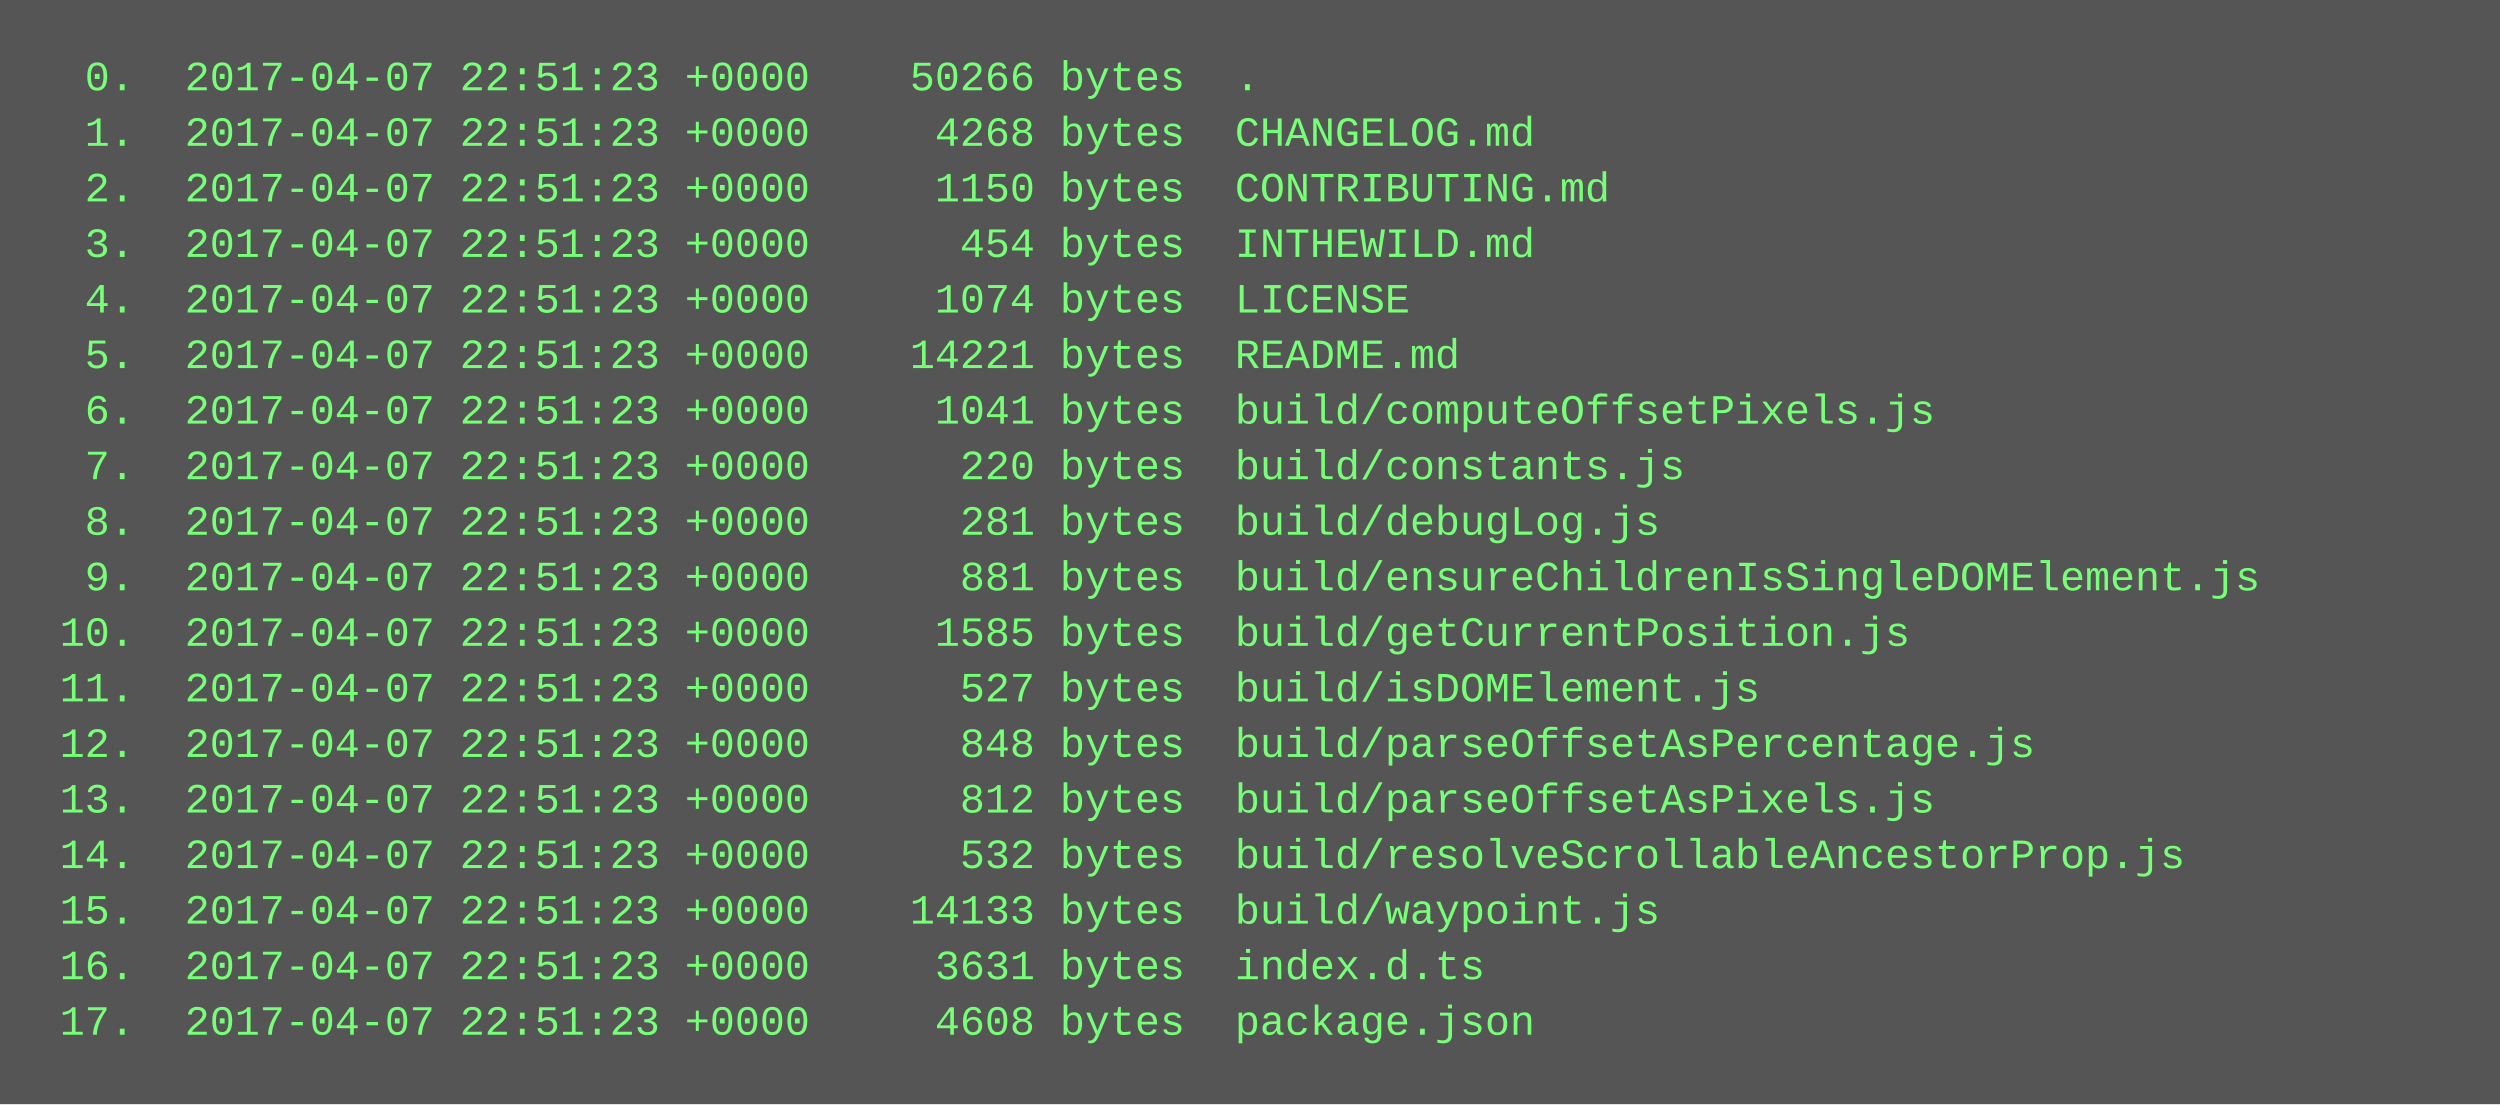
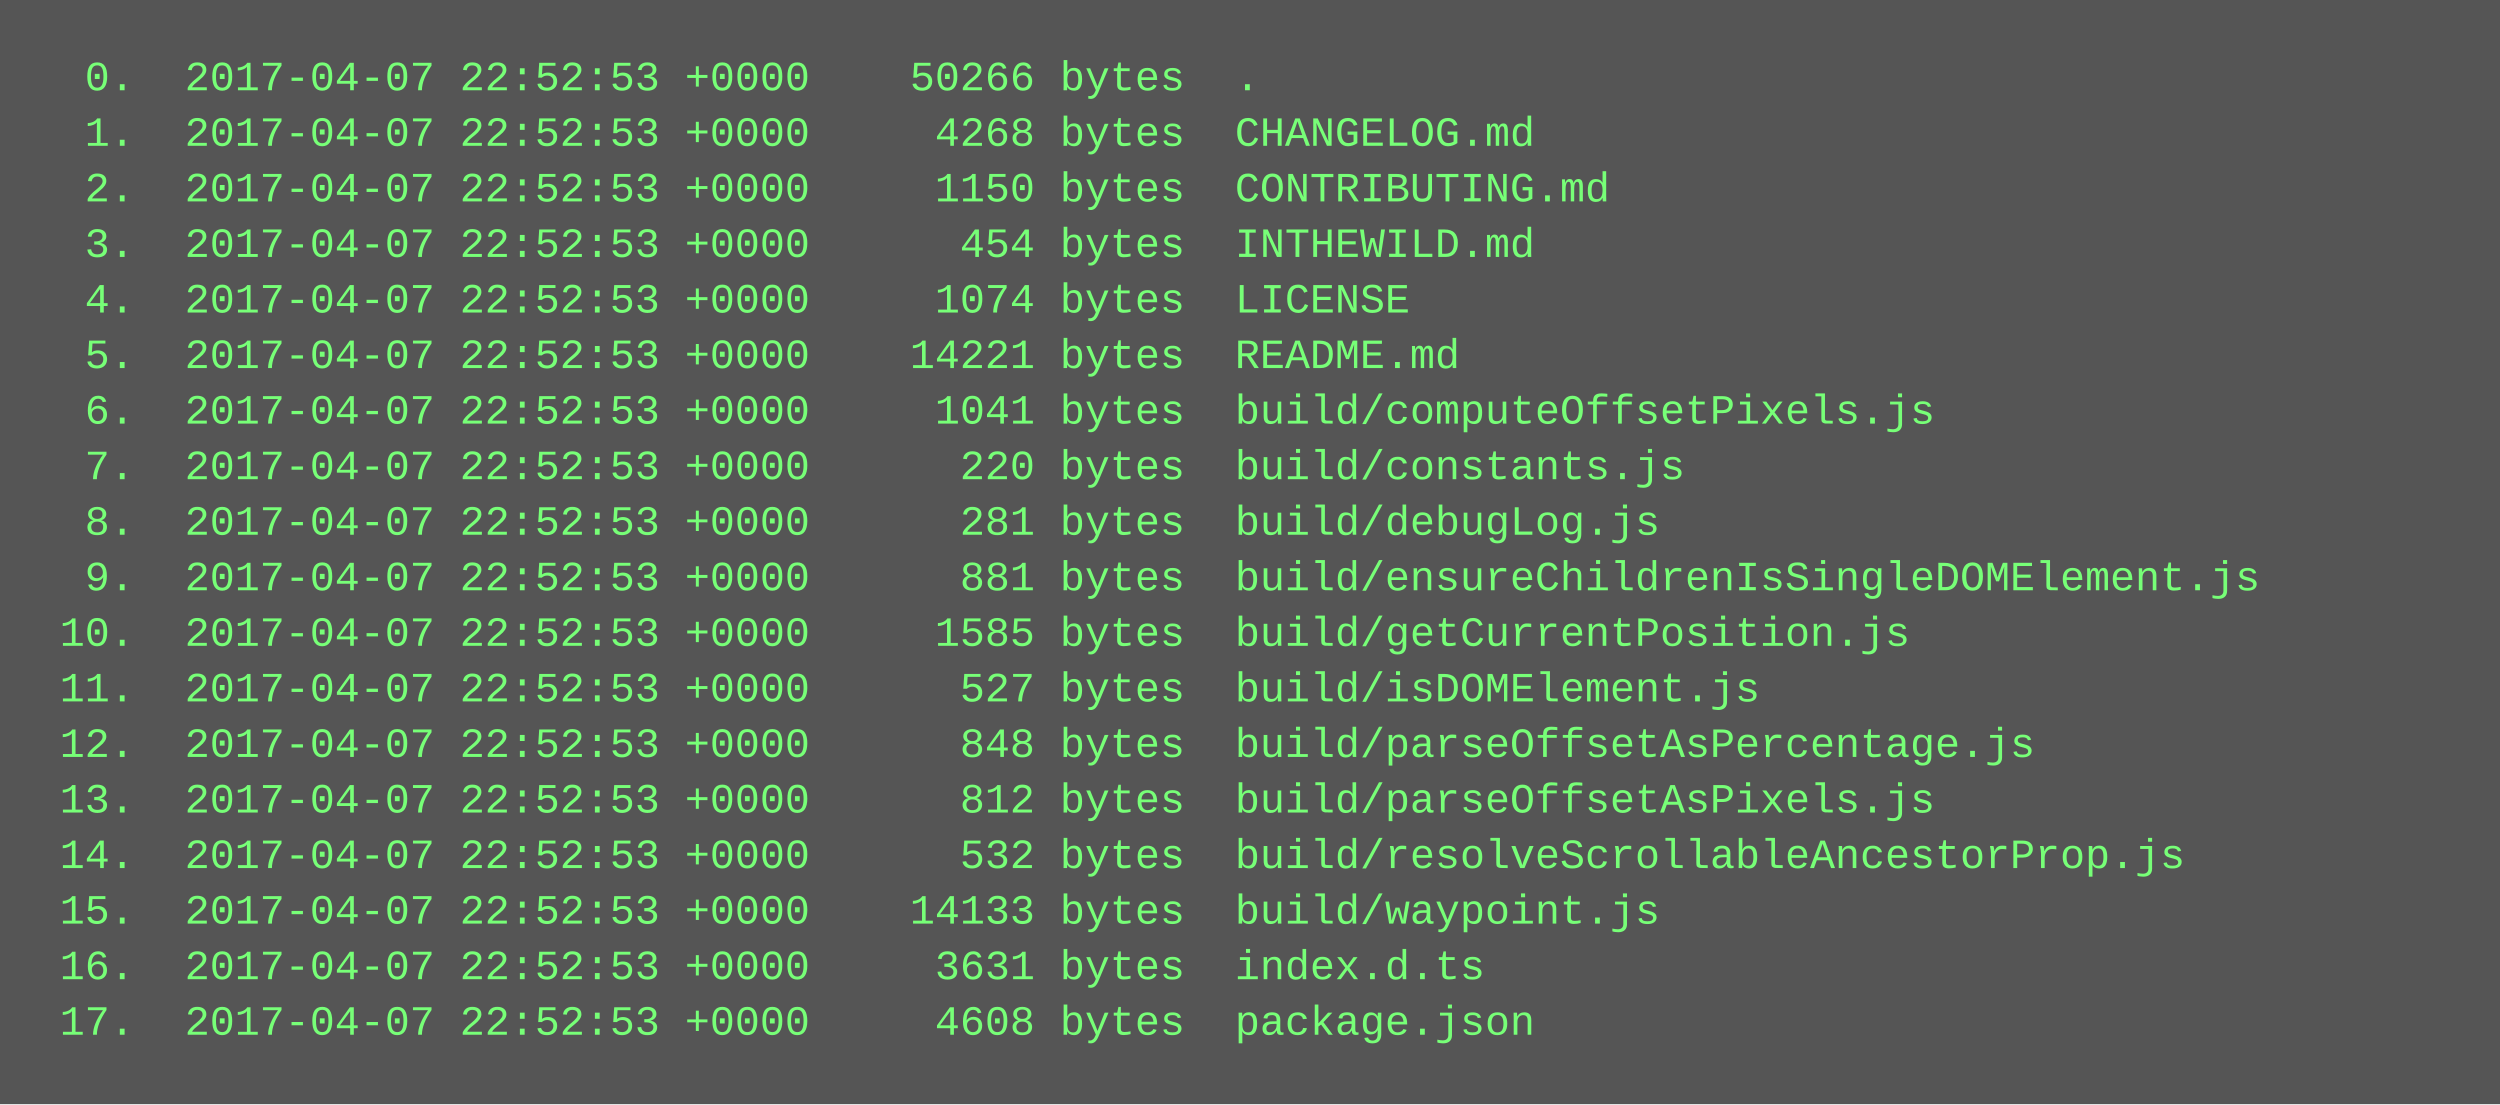
<svg xmlns="http://www.w3.org/2000/svg" height="318" width="720">
  <rect height="318" fill="#555" width="720" />
  <text fill="#7f7" font-family="Courier New" font-size="12" xml:space="preserve">
-     <tspan x="10" y="26">  0.  2017-04-07 22:51:23 +0000    50266 bytes  .</tspan>
-     <tspan x="10" y="42">  1.  2017-04-07 22:51:23 +0000     4268 bytes  CHANGELOG.md</tspan>
-     <tspan x="10" y="58">  2.  2017-04-07 22:51:23 +0000     1150 bytes  CONTRIBUTING.md</tspan>
-     <tspan x="10" y="74">  3.  2017-04-07 22:51:23 +0000      454 bytes  INTHEWILD.md</tspan>
-     <tspan x="10" y="90">  4.  2017-04-07 22:51:23 +0000     1074 bytes  LICENSE</tspan>
-     <tspan x="10" y="106">  5.  2017-04-07 22:51:23 +0000    14221 bytes  README.md</tspan>
-     <tspan x="10" y="122">  6.  2017-04-07 22:51:23 +0000     1041 bytes  build/computeOffsetPixels.js</tspan>
-     <tspan x="10" y="138">  7.  2017-04-07 22:51:23 +0000      220 bytes  build/constants.js</tspan>
-     <tspan x="10" y="154">  8.  2017-04-07 22:51:23 +0000      281 bytes  build/debugLog.js</tspan>
-     <tspan x="10" y="170">  9.  2017-04-07 22:51:23 +0000      881 bytes  build/ensureChildrenIsSingleDOMElement.js</tspan>
-     <tspan x="10" y="186"> 10.  2017-04-07 22:51:23 +0000     1585 bytes  build/getCurrentPosition.js</tspan>
-     <tspan x="10" y="202"> 11.  2017-04-07 22:51:23 +0000      527 bytes  build/isDOMElement.js</tspan>
-     <tspan x="10" y="218"> 12.  2017-04-07 22:51:23 +0000      848 bytes  build/parseOffsetAsPercentage.js</tspan>
-     <tspan x="10" y="234"> 13.  2017-04-07 22:51:23 +0000      812 bytes  build/parseOffsetAsPixels.js</tspan>
-     <tspan x="10" y="250"> 14.  2017-04-07 22:51:23 +0000      532 bytes  build/resolveScrollableAncestorProp.js</tspan>
-     <tspan x="10" y="266"> 15.  2017-04-07 22:51:23 +0000    14133 bytes  build/waypoint.js</tspan>
-     <tspan x="10" y="282"> 16.  2017-04-07 22:51:23 +0000     3631 bytes  index.d.ts</tspan>
-     <tspan x="10" y="298"> 17.  2017-04-07 22:51:23 +0000     4608 bytes  package.json</tspan>
+     <tspan x="10" y="26">  0.  2017-04-07 22:52:53 +0000    50266 bytes  .</tspan>
+     <tspan x="10" y="42">  1.  2017-04-07 22:52:53 +0000     4268 bytes  CHANGELOG.md</tspan>
+     <tspan x="10" y="58">  2.  2017-04-07 22:52:53 +0000     1150 bytes  CONTRIBUTING.md</tspan>
+     <tspan x="10" y="74">  3.  2017-04-07 22:52:53 +0000      454 bytes  INTHEWILD.md</tspan>
+     <tspan x="10" y="90">  4.  2017-04-07 22:52:53 +0000     1074 bytes  LICENSE</tspan>
+     <tspan x="10" y="106">  5.  2017-04-07 22:52:53 +0000    14221 bytes  README.md</tspan>
+     <tspan x="10" y="122">  6.  2017-04-07 22:52:53 +0000     1041 bytes  build/computeOffsetPixels.js</tspan>
+     <tspan x="10" y="138">  7.  2017-04-07 22:52:53 +0000      220 bytes  build/constants.js</tspan>
+     <tspan x="10" y="154">  8.  2017-04-07 22:52:53 +0000      281 bytes  build/debugLog.js</tspan>
+     <tspan x="10" y="170">  9.  2017-04-07 22:52:53 +0000      881 bytes  build/ensureChildrenIsSingleDOMElement.js</tspan>
+     <tspan x="10" y="186"> 10.  2017-04-07 22:52:53 +0000     1585 bytes  build/getCurrentPosition.js</tspan>
+     <tspan x="10" y="202"> 11.  2017-04-07 22:52:53 +0000      527 bytes  build/isDOMElement.js</tspan>
+     <tspan x="10" y="218"> 12.  2017-04-07 22:52:53 +0000      848 bytes  build/parseOffsetAsPercentage.js</tspan>
+     <tspan x="10" y="234"> 13.  2017-04-07 22:52:53 +0000      812 bytes  build/parseOffsetAsPixels.js</tspan>
+     <tspan x="10" y="250"> 14.  2017-04-07 22:52:53 +0000      532 bytes  build/resolveScrollableAncestorProp.js</tspan>
+     <tspan x="10" y="266"> 15.  2017-04-07 22:52:53 +0000    14133 bytes  build/waypoint.js</tspan>
+     <tspan x="10" y="282"> 16.  2017-04-07 22:52:53 +0000     3631 bytes  index.d.ts</tspan>
+     <tspan x="10" y="298"> 17.  2017-04-07 22:52:53 +0000     4608 bytes  package.json</tspan>
  </text>
</svg>
